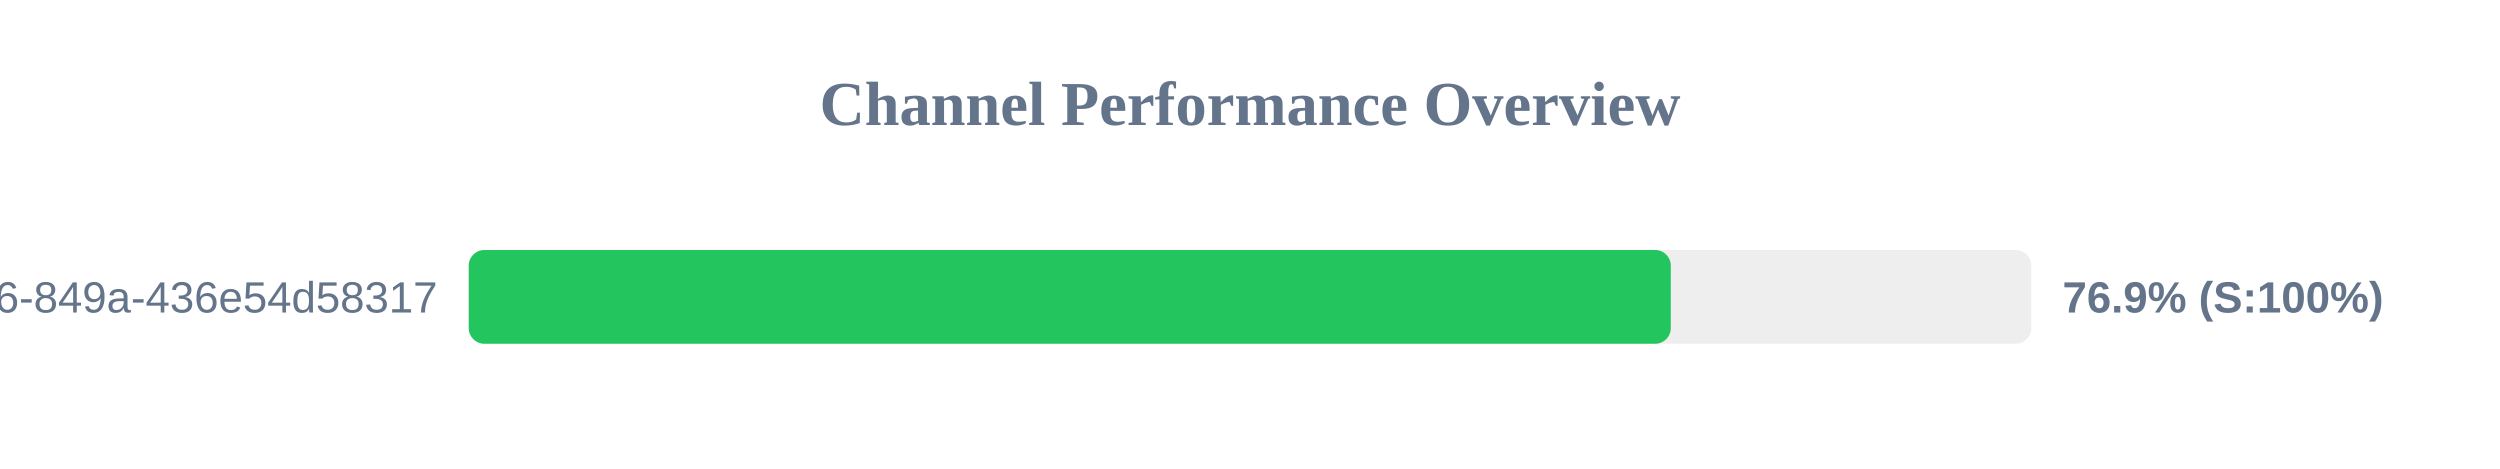
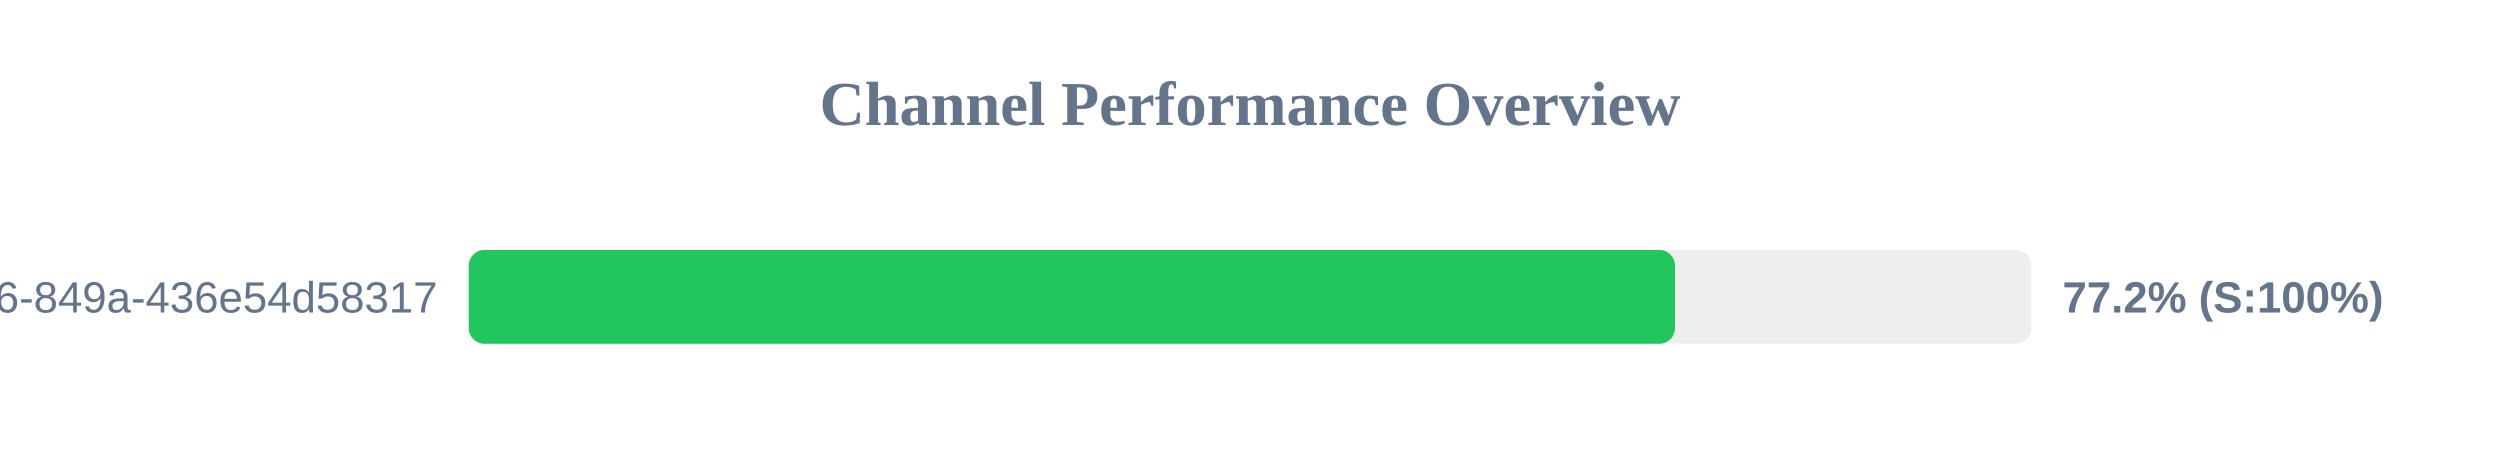
<svg xmlns="http://www.w3.org/2000/svg" width="800" height="150" version="1.1">
  <style>
        .row { font: 14px Arial; fill: #64748b; }
        .score { font: bold 14px Arial; fill: #64748b; }
    </style>
  <text x="400" y="40" text-anchor="middle" font-size="20px" font-weight="bold" fill="#64748b">Channel Performance Overview</text>
  <rect x="150" y="80" width="500" height="30" fill="#eee" rx="5" />
-   <rect x="150" y="80" width="384.65" height="30" fill="#22c55e" rx="5" />
+   <rect x="150" y="80" width="386.0" height="30" fill="#22c55e" rx="5" />
  <text x="140" y="100" text-anchor="end" class="row">?uuid=29fbd51f-03c8-4d76-849a-436e54d58317</text>
-   <text x="660" y="100" text-anchor="start" class="score">76.9% (S:100%)</text>
+   <text x="660" y="100" text-anchor="start" class="score">77.2% (S:100%)</text>
</svg>
